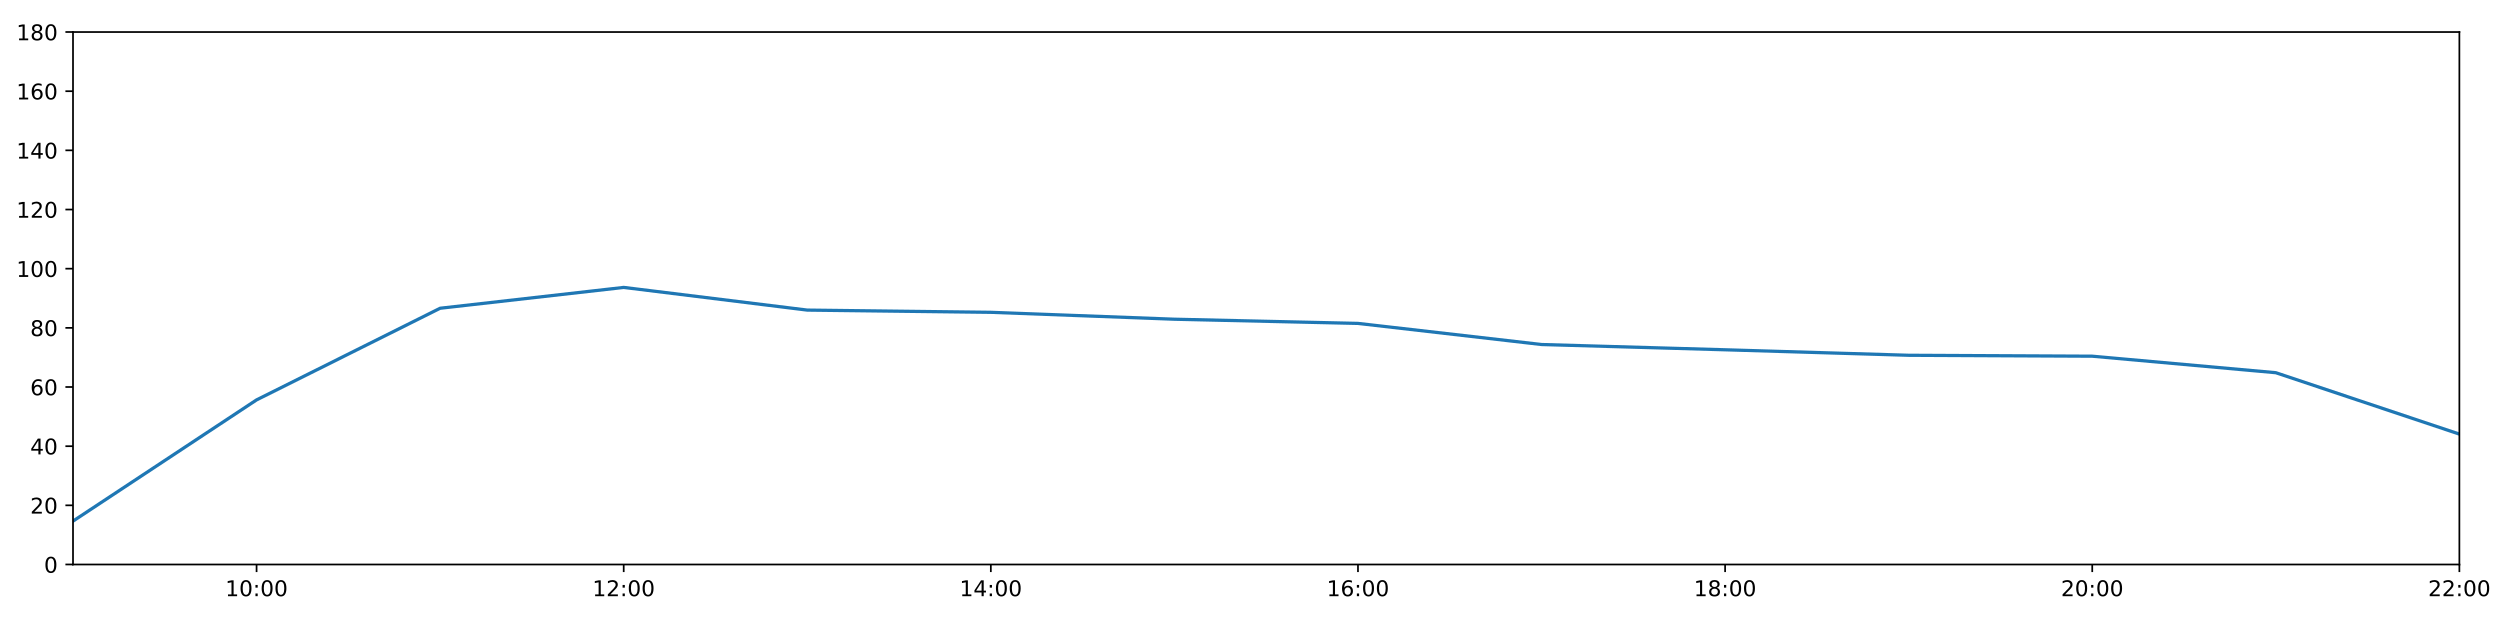
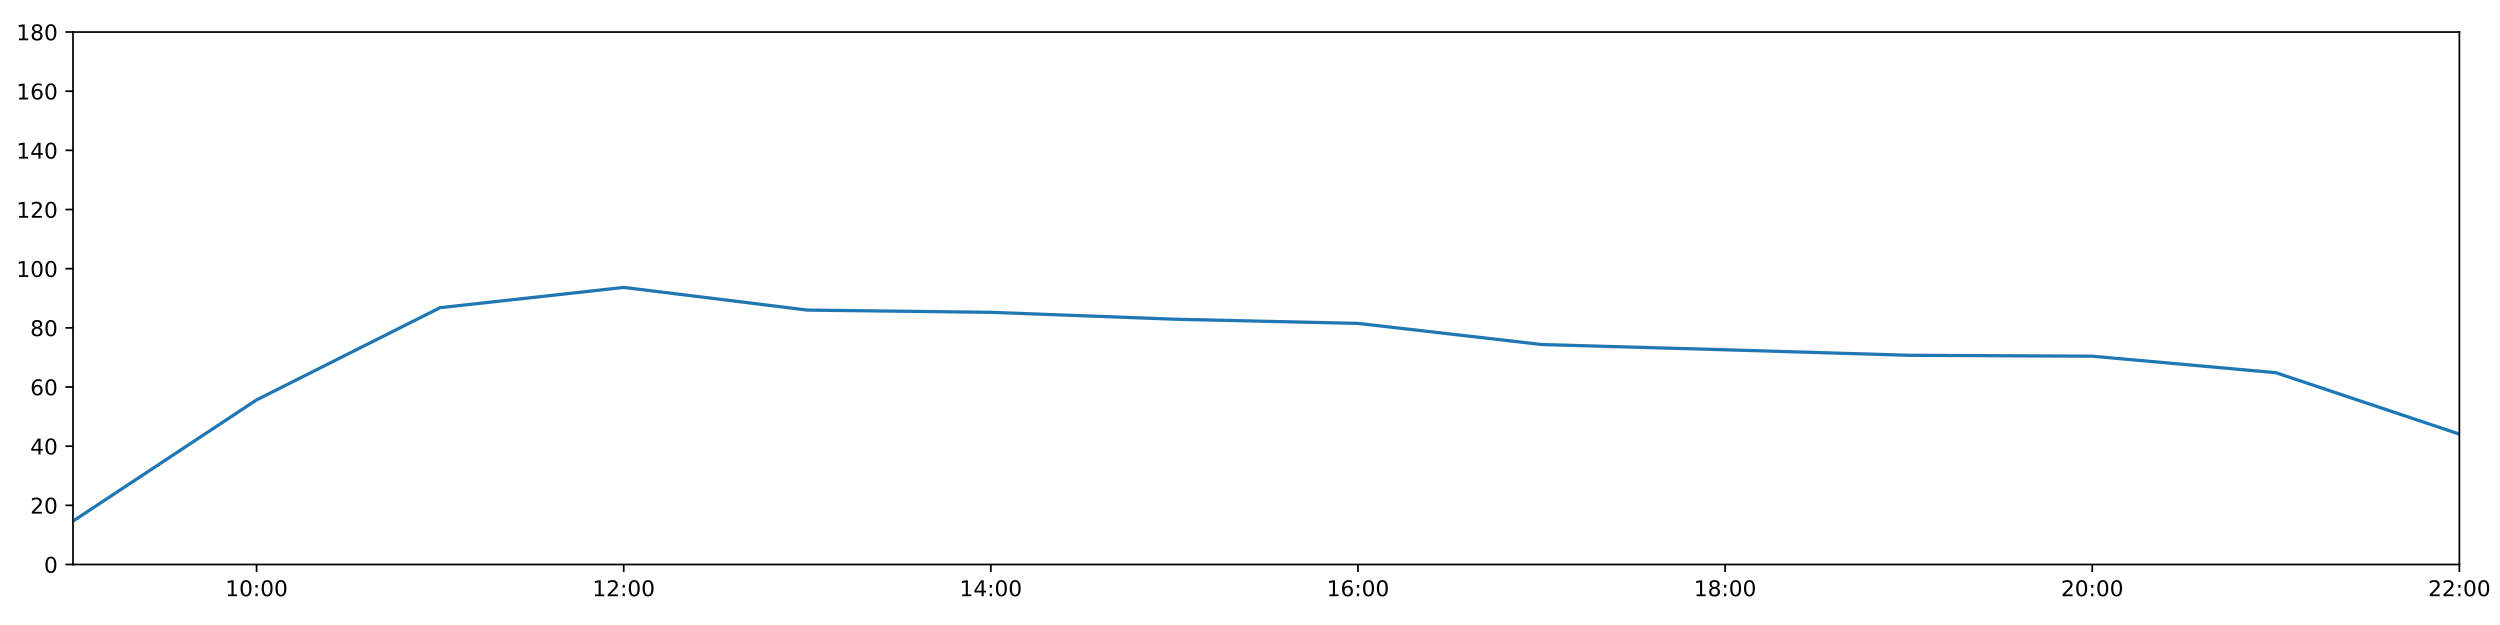
<svg xmlns="http://www.w3.org/2000/svg" xmlns:xlink="http://www.w3.org/1999/xlink" height="288pt" version="1.1" viewBox="0 0 1152 288" width="1152pt">
  <defs>
    <style type="text/css">
*{stroke-linecap:butt;stroke-linejoin:round;}
  </style>
  </defs>
  <g id="figure_1">
    <g id="patch_1">
      <path d="M 0 288  L 1152 288  L 1152 0  L 0 0  z " style="fill:#ffffff;" />
    </g>
    <g id="axes_1">
      <g id="patch_2">
        <path d="M 33.64 260.12  L 1133.28 260.12  L 1133.28 14.76  L 33.64 14.76  z " style="fill:#ffffff;" />
      </g>
      <g id="matplotlib.axis_1">
        <g id="xtick_1">
          <g id="line2d_1">
            <defs>
-               <path d="M 0 0  L 0 3.5  " id="mf23d7823cb" style="stroke:#000000;stroke-width:0.8;" />
-             </defs>
-             <g>
-               <use style="stroke:#000000;stroke-width:0.8;" x="118.228" xlink:href="#mf23d7823cb" y="260.12" />
+               <path d="M 0 0  L 0 3.5  " id="m55379c03de" style="stroke:#000000;stroke-width:0.8;" />
+             </defs>
+             <g>
+               <use style="stroke:#000000;stroke-width:0.8;" x="118.228" xlink:href="#m55379c03de" y="260.12" />
            </g>
          </g>
          <g id="text_1">
            <defs>
              <path d="M 12.406 8.297  L 28.516 8.297  L 28.516 63.922  L 10.984 60.406  L 10.984 69.391  L 28.422 72.906  L 38.281 72.906  L 38.281 8.297  L 54.391 8.297  L 54.391 0  L 12.406 0  z " id="DejaVuSans-49" />
              <path d="M 31.781 66.406  Q 24.172 66.406 20.328 58.906  Q 16.5 51.422 16.5 36.375  Q 16.5 21.391 20.328 13.891  Q 24.172 6.391 31.781 6.391  Q 39.453 6.391 43.281 13.891  Q 47.125 21.391 47.125 36.375  Q 47.125 51.422 43.281 58.906  Q 39.453 66.406 31.781 66.406  z M 31.781 74.219  Q 44.047 74.219 50.516 64.516  Q 56.984 54.828 56.984 36.375  Q 56.984 17.969 50.516 8.266  Q 44.047 -1.422 31.781 -1.422  Q 19.531 -1.422 13.062 8.266  Q 6.594 17.969 6.594 36.375  Q 6.594 54.828 13.062 64.516  Q 19.531 74.219 31.781 74.219  z " id="DejaVuSans-48" />
              <path d="M 11.719 12.406  L 22.016 12.406  L 22.016 0  L 11.719 0  z M 11.719 51.703  L 22.016 51.703  L 22.016 39.312  L 11.719 39.312  z " id="DejaVuSans-58" />
            </defs>
            <g transform="translate(103.8183 274.7184)scale(0.1 -0.1)">
              <use xlink:href="#DejaVuSans-49" />
              <use x="63.623" xlink:href="#DejaVuSans-48" />
              <use x="127.246" xlink:href="#DejaVuSans-58" />
              <use x="160.938" xlink:href="#DejaVuSans-48" />
              <use x="224.561" xlink:href="#DejaVuSans-48" />
            </g>
          </g>
        </g>
        <g id="xtick_2">
          <g id="line2d_2">
            <g>
-               <use style="stroke:#000000;stroke-width:0.8;" x="287.403" xlink:href="#mf23d7823cb" y="260.12" />
+               <use style="stroke:#000000;stroke-width:0.8;" x="287.403" xlink:href="#m55379c03de" y="260.12" />
            </g>
          </g>
          <g id="text_2">
            <defs>
              <path d="M 19.188 8.297  L 53.609 8.297  L 53.609 0  L 7.328 0  L 7.328 8.297  Q 12.938 14.109 22.625 23.891  Q 32.328 33.688 34.812 36.531  Q 39.547 41.844 41.422 45.531  Q 43.312 49.219 43.312 52.781  Q 43.312 58.594 39.234 62.25  Q 35.156 65.922 28.609 65.922  Q 23.969 65.922 18.812 64.312  Q 13.672 62.703 7.812 59.422  L 7.812 69.391  Q 13.766 71.781 18.938 73  Q 24.125 74.219 28.422 74.219  Q 39.75 74.219 46.484 68.547  Q 53.219 62.891 53.219 53.422  Q 53.219 48.922 51.531 44.891  Q 49.859 40.875 45.406 35.406  Q 44.188 33.984 37.641 27.219  Q 31.109 20.453 19.188 8.297  z " id="DejaVuSans-50" />
            </defs>
            <g transform="translate(272.9937 274.7184)scale(0.1 -0.1)">
              <use xlink:href="#DejaVuSans-49" />
              <use x="63.623" xlink:href="#DejaVuSans-50" />
              <use x="127.246" xlink:href="#DejaVuSans-58" />
              <use x="160.938" xlink:href="#DejaVuSans-48" />
              <use x="224.561" xlink:href="#DejaVuSans-48" />
            </g>
          </g>
        </g>
        <g id="xtick_3">
          <g id="line2d_3">
            <g>
-               <use style="stroke:#000000;stroke-width:0.8;" x="456.578" xlink:href="#mf23d7823cb" y="260.12" />
+               <use style="stroke:#000000;stroke-width:0.8;" x="456.578" xlink:href="#m55379c03de" y="260.12" />
            </g>
          </g>
          <g id="text_3">
            <defs>
              <path d="M 37.797 64.312  L 12.891 25.391  L 37.797 25.391  z M 35.203 72.906  L 47.609 72.906  L 47.609 25.391  L 58.016 25.391  L 58.016 17.188  L 47.609 17.188  L 47.609 0  L 37.797 0  L 37.797 17.188  L 4.891 17.188  L 4.891 26.703  z " id="DejaVuSans-52" />
            </defs>
            <g transform="translate(442.1691 274.7184)scale(0.1 -0.1)">
              <use xlink:href="#DejaVuSans-49" />
              <use x="63.623" xlink:href="#DejaVuSans-52" />
              <use x="127.246" xlink:href="#DejaVuSans-58" />
              <use x="160.938" xlink:href="#DejaVuSans-48" />
              <use x="224.561" xlink:href="#DejaVuSans-48" />
            </g>
          </g>
        </g>
        <g id="xtick_4">
          <g id="line2d_4">
            <g>
-               <use style="stroke:#000000;stroke-width:0.8;" x="625.754" xlink:href="#mf23d7823cb" y="260.12" />
+               <use style="stroke:#000000;stroke-width:0.8;" x="625.754" xlink:href="#m55379c03de" y="260.12" />
            </g>
          </g>
          <g id="text_4">
            <defs>
              <path d="M 33.016 40.375  Q 26.375 40.375 22.484 35.828  Q 18.609 31.297 18.609 23.391  Q 18.609 15.531 22.484 10.953  Q 26.375 6.391 33.016 6.391  Q 39.656 6.391 43.531 10.953  Q 47.406 15.531 47.406 23.391  Q 47.406 31.297 43.531 35.828  Q 39.656 40.375 33.016 40.375  z M 52.594 71.297  L 52.594 62.312  Q 48.875 64.062 45.094 64.984  Q 41.312 65.922 37.594 65.922  Q 27.828 65.922 22.672 59.328  Q 17.531 52.734 16.797 39.406  Q 19.672 43.656 24.016 45.922  Q 28.375 48.188 33.594 48.188  Q 44.578 48.188 50.953 41.516  Q 57.328 34.859 57.328 23.391  Q 57.328 12.156 50.688 5.359  Q 44.047 -1.422 33.016 -1.422  Q 20.359 -1.422 13.672 8.266  Q 6.984 17.969 6.984 36.375  Q 6.984 53.656 15.188 63.938  Q 23.391 74.219 37.203 74.219  Q 40.922 74.219 44.703 73.484  Q 48.484 72.75 52.594 71.297  z " id="DejaVuSans-54" />
            </defs>
            <g transform="translate(611.3445 274.7184)scale(0.1 -0.1)">
              <use xlink:href="#DejaVuSans-49" />
              <use x="63.623" xlink:href="#DejaVuSans-54" />
              <use x="127.246" xlink:href="#DejaVuSans-58" />
              <use x="160.938" xlink:href="#DejaVuSans-48" />
              <use x="224.561" xlink:href="#DejaVuSans-48" />
            </g>
          </g>
        </g>
        <g id="xtick_5">
          <g id="line2d_5">
            <g>
-               <use style="stroke:#000000;stroke-width:0.8;" x="794.929" xlink:href="#mf23d7823cb" y="260.12" />
+               <use style="stroke:#000000;stroke-width:0.8;" x="794.929" xlink:href="#m55379c03de" y="260.12" />
            </g>
          </g>
          <g id="text_5">
            <defs>
              <path d="M 31.781 34.625  Q 24.75 34.625 20.719 30.859  Q 16.703 27.094 16.703 20.516  Q 16.703 13.922 20.719 10.156  Q 24.75 6.391 31.781 6.391  Q 38.812 6.391 42.859 10.172  Q 46.922 13.969 46.922 20.516  Q 46.922 27.094 42.891 30.859  Q 38.875 34.625 31.781 34.625  z M 21.922 38.812  Q 15.578 40.375 12.031 44.719  Q 8.5 49.078 8.5 55.328  Q 8.5 64.062 14.719 69.141  Q 20.953 74.219 31.781 74.219  Q 42.672 74.219 48.875 69.141  Q 55.078 64.062 55.078 55.328  Q 55.078 49.078 51.531 44.719  Q 48 40.375 41.703 38.812  Q 48.828 37.156 52.797 32.312  Q 56.781 27.484 56.781 20.516  Q 56.781 9.906 50.312 4.234  Q 43.844 -1.422 31.781 -1.422  Q 19.734 -1.422 13.25 4.234  Q 6.781 9.906 6.781 20.516  Q 6.781 27.484 10.781 32.312  Q 14.797 37.156 21.922 38.812  z M 18.312 54.391  Q 18.312 48.734 21.844 45.562  Q 25.391 42.391 31.781 42.391  Q 38.141 42.391 41.719 45.562  Q 45.312 48.734 45.312 54.391  Q 45.312 60.062 41.719 63.234  Q 38.141 66.406 31.781 66.406  Q 25.391 66.406 21.844 63.234  Q 18.312 60.062 18.312 54.391  z " id="DejaVuSans-56" />
            </defs>
            <g transform="translate(780.5199 274.7184)scale(0.1 -0.1)">
              <use xlink:href="#DejaVuSans-49" />
              <use x="63.623" xlink:href="#DejaVuSans-56" />
              <use x="127.246" xlink:href="#DejaVuSans-58" />
              <use x="160.938" xlink:href="#DejaVuSans-48" />
              <use x="224.561" xlink:href="#DejaVuSans-48" />
            </g>
          </g>
        </g>
        <g id="xtick_6">
          <g id="line2d_6">
            <g>
-               <use style="stroke:#000000;stroke-width:0.8;" x="964.105" xlink:href="#mf23d7823cb" y="260.12" />
+               <use style="stroke:#000000;stroke-width:0.8;" x="964.105" xlink:href="#m55379c03de" y="260.12" />
            </g>
          </g>
          <g id="text_6">
            <g transform="translate(949.6952 274.7184)scale(0.1 -0.1)">
              <use xlink:href="#DejaVuSans-50" />
              <use x="63.623" xlink:href="#DejaVuSans-48" />
              <use x="127.246" xlink:href="#DejaVuSans-58" />
              <use x="160.938" xlink:href="#DejaVuSans-48" />
              <use x="224.561" xlink:href="#DejaVuSans-48" />
            </g>
          </g>
        </g>
        <g id="xtick_7">
          <g id="line2d_7">
            <g>
-               <use style="stroke:#000000;stroke-width:0.8;" x="1133.28" xlink:href="#mf23d7823cb" y="260.12" />
+               <use style="stroke:#000000;stroke-width:0.8;" x="1133.28" xlink:href="#m55379c03de" y="260.12" />
            </g>
          </g>
          <g id="text_7">
            <g transform="translate(1118.871 274.7184)scale(0.1 -0.1)">
              <use xlink:href="#DejaVuSans-50" />
              <use x="63.623" xlink:href="#DejaVuSans-50" />
              <use x="127.246" xlink:href="#DejaVuSans-58" />
              <use x="160.938" xlink:href="#DejaVuSans-48" />
              <use x="224.561" xlink:href="#DejaVuSans-48" />
            </g>
          </g>
        </g>
      </g>
      <g id="matplotlib.axis_2">
        <g id="ytick_1">
          <g id="line2d_8">
            <defs>
-               <path d="M 0 0  L -3.5 0  " id="m56f30a0186" style="stroke:#000000;stroke-width:0.8;" />
-             </defs>
-             <g>
-               <use style="stroke:#000000;stroke-width:0.8;" x="33.64" xlink:href="#m56f30a0186" y="260.12" />
+               <path d="M 0 0  L -3.5 0  " id="m4235e82fed" style="stroke:#000000;stroke-width:0.8;" />
+             </defs>
+             <g>
+               <use style="stroke:#000000;stroke-width:0.8;" x="33.64" xlink:href="#m4235e82fed" y="260.12" />
            </g>
          </g>
          <g id="text_8">
            <g transform="translate(20.2775 263.9192)scale(0.1 -0.1)">
              <use xlink:href="#DejaVuSans-48" />
            </g>
          </g>
        </g>
        <g id="ytick_2">
          <g id="line2d_9">
            <g>
-               <use style="stroke:#000000;stroke-width:0.8;" x="33.64" xlink:href="#m56f30a0186" y="232.858" />
+               <use style="stroke:#000000;stroke-width:0.8;" x="33.64" xlink:href="#m4235e82fed" y="232.858" />
            </g>
          </g>
          <g id="text_9">
            <g transform="translate(13.915 236.657)scale(0.1 -0.1)">
              <use xlink:href="#DejaVuSans-50" />
              <use x="63.623" xlink:href="#DejaVuSans-48" />
            </g>
          </g>
        </g>
        <g id="ytick_3">
          <g id="line2d_10">
            <g>
-               <use style="stroke:#000000;stroke-width:0.8;" x="33.64" xlink:href="#m56f30a0186" y="205.596" />
+               <use style="stroke:#000000;stroke-width:0.8;" x="33.64" xlink:href="#m4235e82fed" y="205.596" />
            </g>
          </g>
          <g id="text_10">
            <g transform="translate(13.915 209.3948)scale(0.1 -0.1)">
              <use xlink:href="#DejaVuSans-52" />
              <use x="63.623" xlink:href="#DejaVuSans-48" />
            </g>
          </g>
        </g>
        <g id="ytick_4">
          <g id="line2d_11">
            <g>
-               <use style="stroke:#000000;stroke-width:0.8;" x="33.64" xlink:href="#m56f30a0186" y="178.333" />
+               <use style="stroke:#000000;stroke-width:0.8;" x="33.64" xlink:href="#m4235e82fed" y="178.333" />
            </g>
          </g>
          <g id="text_11">
            <g transform="translate(13.915 182.1326)scale(0.1 -0.1)">
              <use xlink:href="#DejaVuSans-54" />
              <use x="63.623" xlink:href="#DejaVuSans-48" />
            </g>
          </g>
        </g>
        <g id="ytick_5">
          <g id="line2d_12">
            <g>
-               <use style="stroke:#000000;stroke-width:0.8;" x="33.64" xlink:href="#m56f30a0186" y="151.071" />
+               <use style="stroke:#000000;stroke-width:0.8;" x="33.64" xlink:href="#m4235e82fed" y="151.071" />
            </g>
          </g>
          <g id="text_12">
            <g transform="translate(13.915 154.8703)scale(0.1 -0.1)">
              <use xlink:href="#DejaVuSans-56" />
              <use x="63.623" xlink:href="#DejaVuSans-48" />
            </g>
          </g>
        </g>
        <g id="ytick_6">
          <g id="line2d_13">
            <g>
-               <use style="stroke:#000000;stroke-width:0.8;" x="33.64" xlink:href="#m56f30a0186" y="123.809" />
+               <use style="stroke:#000000;stroke-width:0.8;" x="33.64" xlink:href="#m4235e82fed" y="123.809" />
            </g>
          </g>
          <g id="text_13">
            <g transform="translate(7.5525 127.6081)scale(0.1 -0.1)">
              <use xlink:href="#DejaVuSans-49" />
              <use x="63.623" xlink:href="#DejaVuSans-48" />
              <use x="127.246" xlink:href="#DejaVuSans-48" />
            </g>
          </g>
        </g>
        <g id="ytick_7">
          <g id="line2d_14">
            <g>
-               <use style="stroke:#000000;stroke-width:0.8;" x="33.64" xlink:href="#m56f30a0186" y="96.547" />
+               <use style="stroke:#000000;stroke-width:0.8;" x="33.64" xlink:href="#m4235e82fed" y="96.547" />
            </g>
          </g>
          <g id="text_14">
            <g transform="translate(7.5525 100.3459)scale(0.1 -0.1)">
              <use xlink:href="#DejaVuSans-49" />
              <use x="63.623" xlink:href="#DejaVuSans-50" />
              <use x="127.246" xlink:href="#DejaVuSans-48" />
            </g>
          </g>
        </g>
        <g id="ytick_8">
          <g id="line2d_15">
            <g>
-               <use style="stroke:#000000;stroke-width:0.8;" x="33.64" xlink:href="#m56f30a0186" y="69.284" />
+               <use style="stroke:#000000;stroke-width:0.8;" x="33.64" xlink:href="#m4235e82fed" y="69.284" />
            </g>
          </g>
          <g id="text_15">
            <g transform="translate(7.5525 73.08366)scale(0.1 -0.1)">
              <use xlink:href="#DejaVuSans-49" />
              <use x="63.623" xlink:href="#DejaVuSans-52" />
              <use x="127.246" xlink:href="#DejaVuSans-48" />
            </g>
          </g>
        </g>
        <g id="ytick_9">
          <g id="line2d_16">
            <g>
-               <use style="stroke:#000000;stroke-width:0.8;" x="33.64" xlink:href="#m56f30a0186" y="42.022" />
+               <use style="stroke:#000000;stroke-width:0.8;" x="33.64" xlink:href="#m4235e82fed" y="42.022" />
            </g>
          </g>
          <g id="text_16">
            <g transform="translate(7.5525 45.82144)scale(0.1 -0.1)">
              <use xlink:href="#DejaVuSans-49" />
              <use x="63.623" xlink:href="#DejaVuSans-54" />
              <use x="127.246" xlink:href="#DejaVuSans-48" />
            </g>
          </g>
        </g>
        <g id="ytick_10">
          <g id="line2d_17">
            <g>
-               <use style="stroke:#000000;stroke-width:0.8;" x="33.64" xlink:href="#m56f30a0186" y="14.76" />
+               <use style="stroke:#000000;stroke-width:0.8;" x="33.64" xlink:href="#m4235e82fed" y="14.76" />
            </g>
          </g>
          <g id="text_17">
            <g transform="translate(7.5525 18.55922)scale(0.1 -0.1)">
              <use xlink:href="#DejaVuSans-49" />
              <use x="63.623" xlink:href="#DejaVuSans-56" />
              <use x="127.246" xlink:href="#DejaVuSans-48" />
            </g>
          </g>
        </g>
      </g>
      <g id="line2d_18">
-         <path clip-path="url(#p7d19c5385b)" d="M 33.64 240.128  L 118.228 184.267  L 202.815 142.041  L 287.403 132.442  L 371.991 142.892  L 456.578 143.915  L 541.166 147.095  L 625.754 149.026  L 710.342 158.754  L 794.929 161.181  L 879.517 163.711  L 964.105 164.134  L 1048.692 171.745  L 1133.28 200.03  " style="fill:none;stroke:#1f77b4;stroke-linecap:square;stroke-width:1.5;" />
+         <path clip-path="url(#p41080d872b)" d="M 33.64 240.128  L 118.228 184.267  L 202.815 141.77  L 287.403 132.442  L 371.991 142.892  L 456.578 143.915  L 541.166 147.095  L 625.754 149.026  L 710.342 158.754  L 794.929 161.181  L 879.517 163.711  L 964.105 164.134  L 1048.692 171.745  L 1133.28 200.03  " style="fill:none;stroke:#1f77b4;stroke-linecap:square;stroke-width:1.5;" />
      </g>
      <g id="patch_3">
        <path d="M 33.64 260.12  L 33.64 14.76  " style="fill:none;stroke:#000000;stroke-linecap:square;stroke-linejoin:miter;stroke-width:0.8;" />
      </g>
      <g id="patch_4">
        <path d="M 1133.28 260.12  L 1133.28 14.76  " style="fill:none;stroke:#000000;stroke-linecap:square;stroke-linejoin:miter;stroke-width:0.8;" />
      </g>
      <g id="patch_5">
        <path d="M 33.64 260.12  L 1133.28 260.12  " style="fill:none;stroke:#000000;stroke-linecap:square;stroke-linejoin:miter;stroke-width:0.8;" />
      </g>
      <g id="patch_6">
        <path d="M 33.64 14.76  L 1133.28 14.76  " style="fill:none;stroke:#000000;stroke-linecap:square;stroke-linejoin:miter;stroke-width:0.8;" />
      </g>
    </g>
  </g>
  <defs>
-     <clipPath id="p7d19c5385b">
+     <clipPath id="p41080d872b">
      <rect height="245.36" width="1099.64" x="33.64" y="14.76" />
    </clipPath>
  </defs>
</svg>
